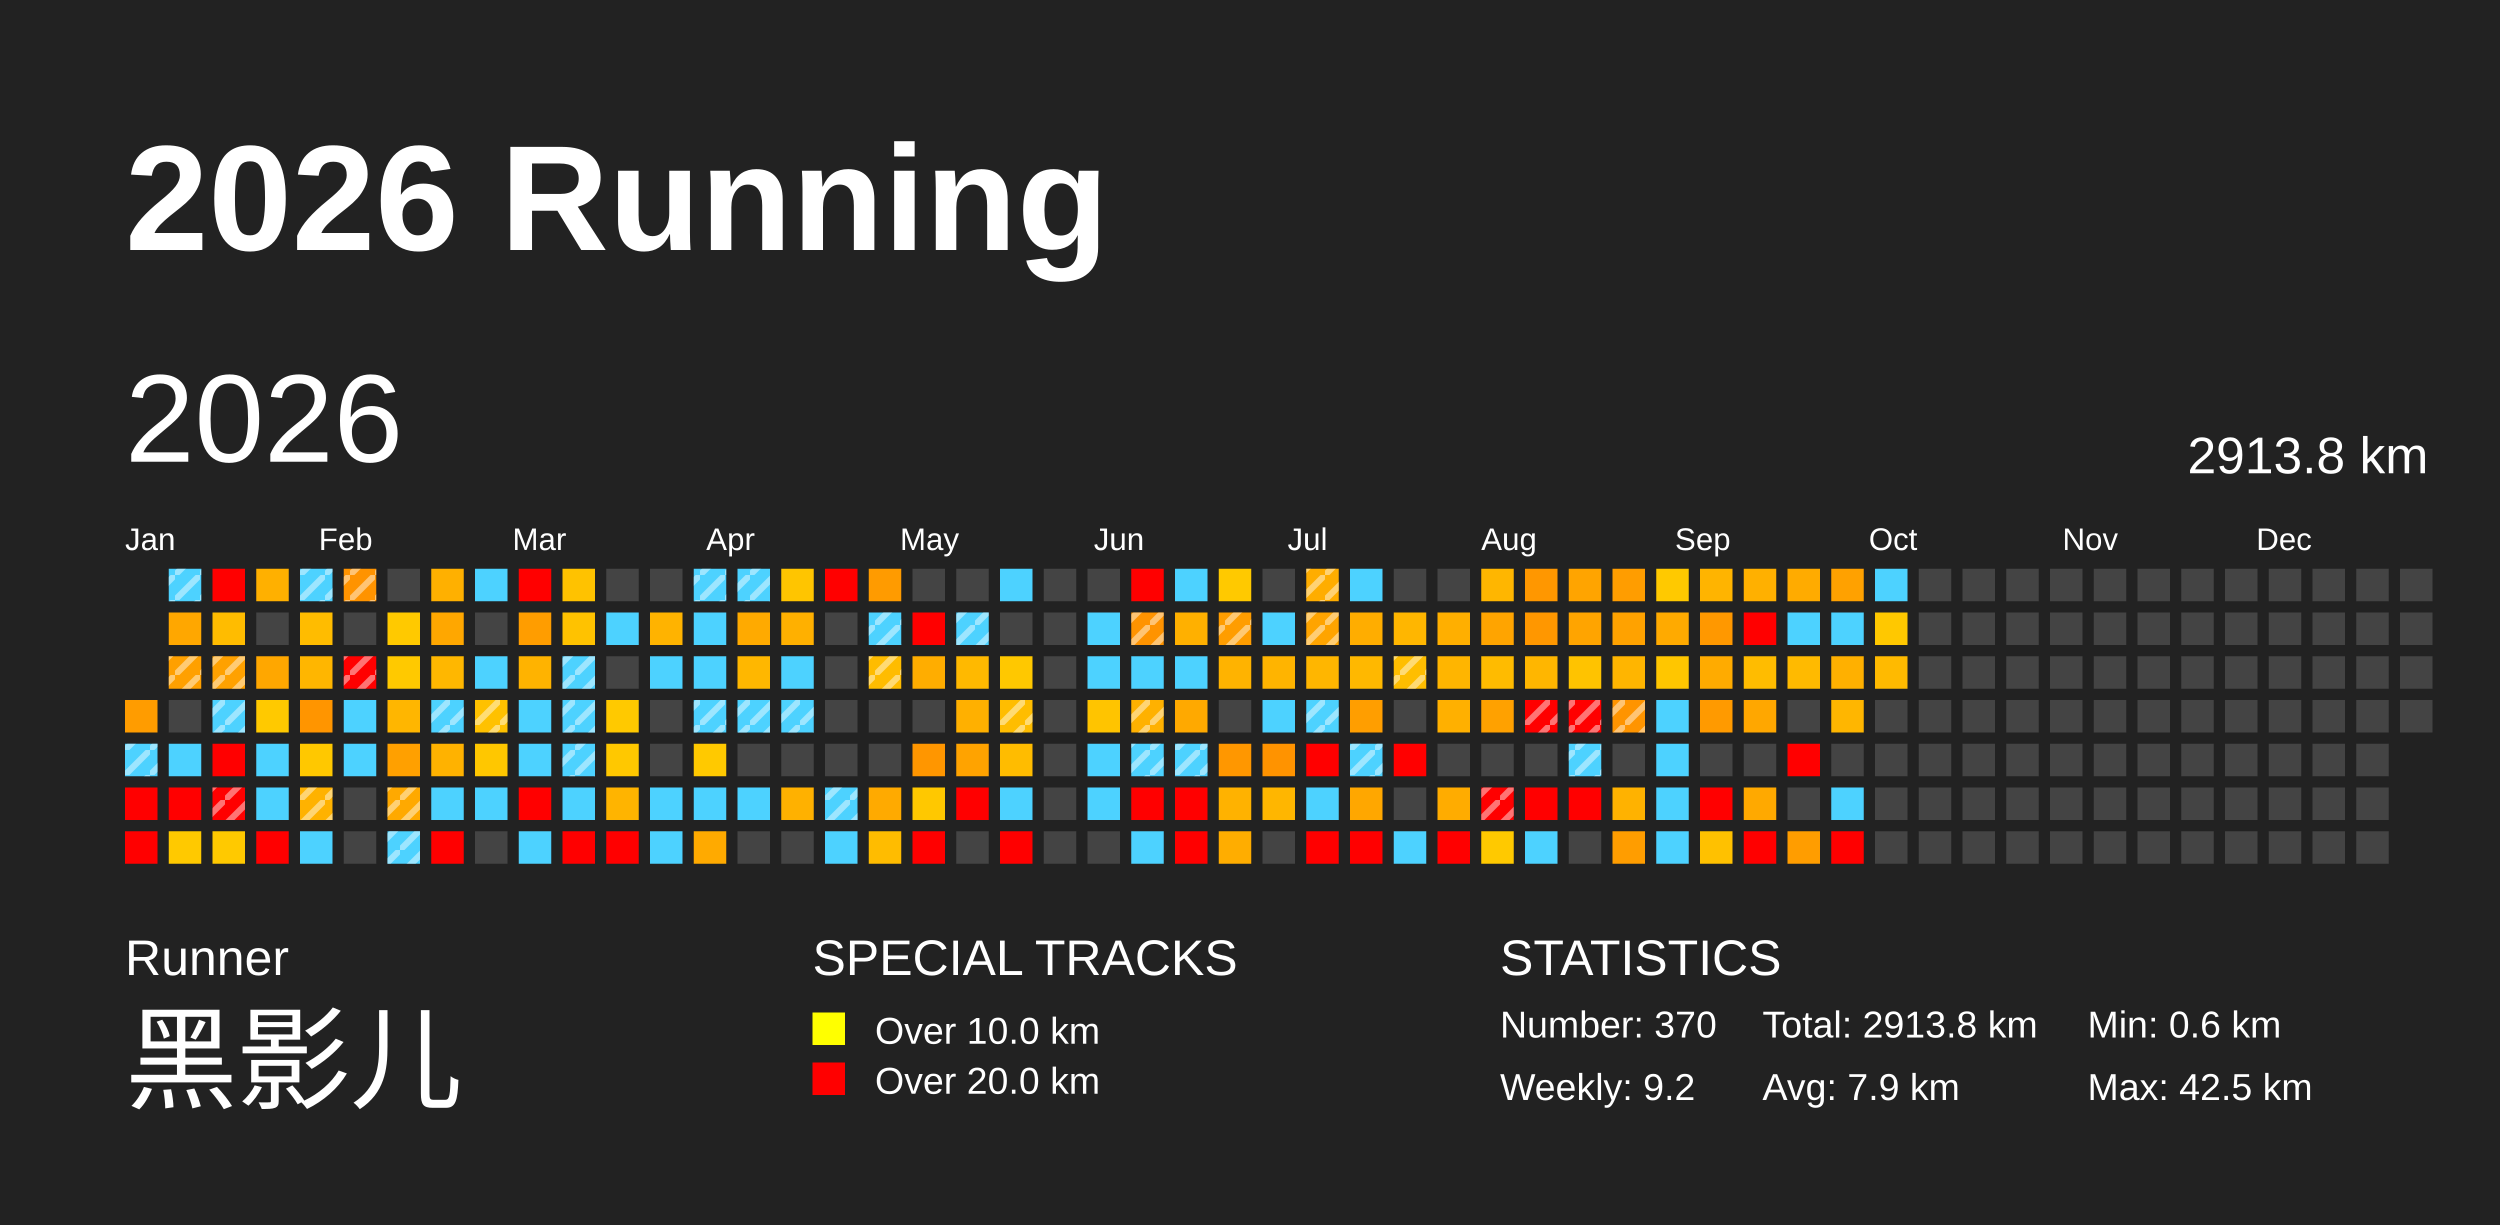
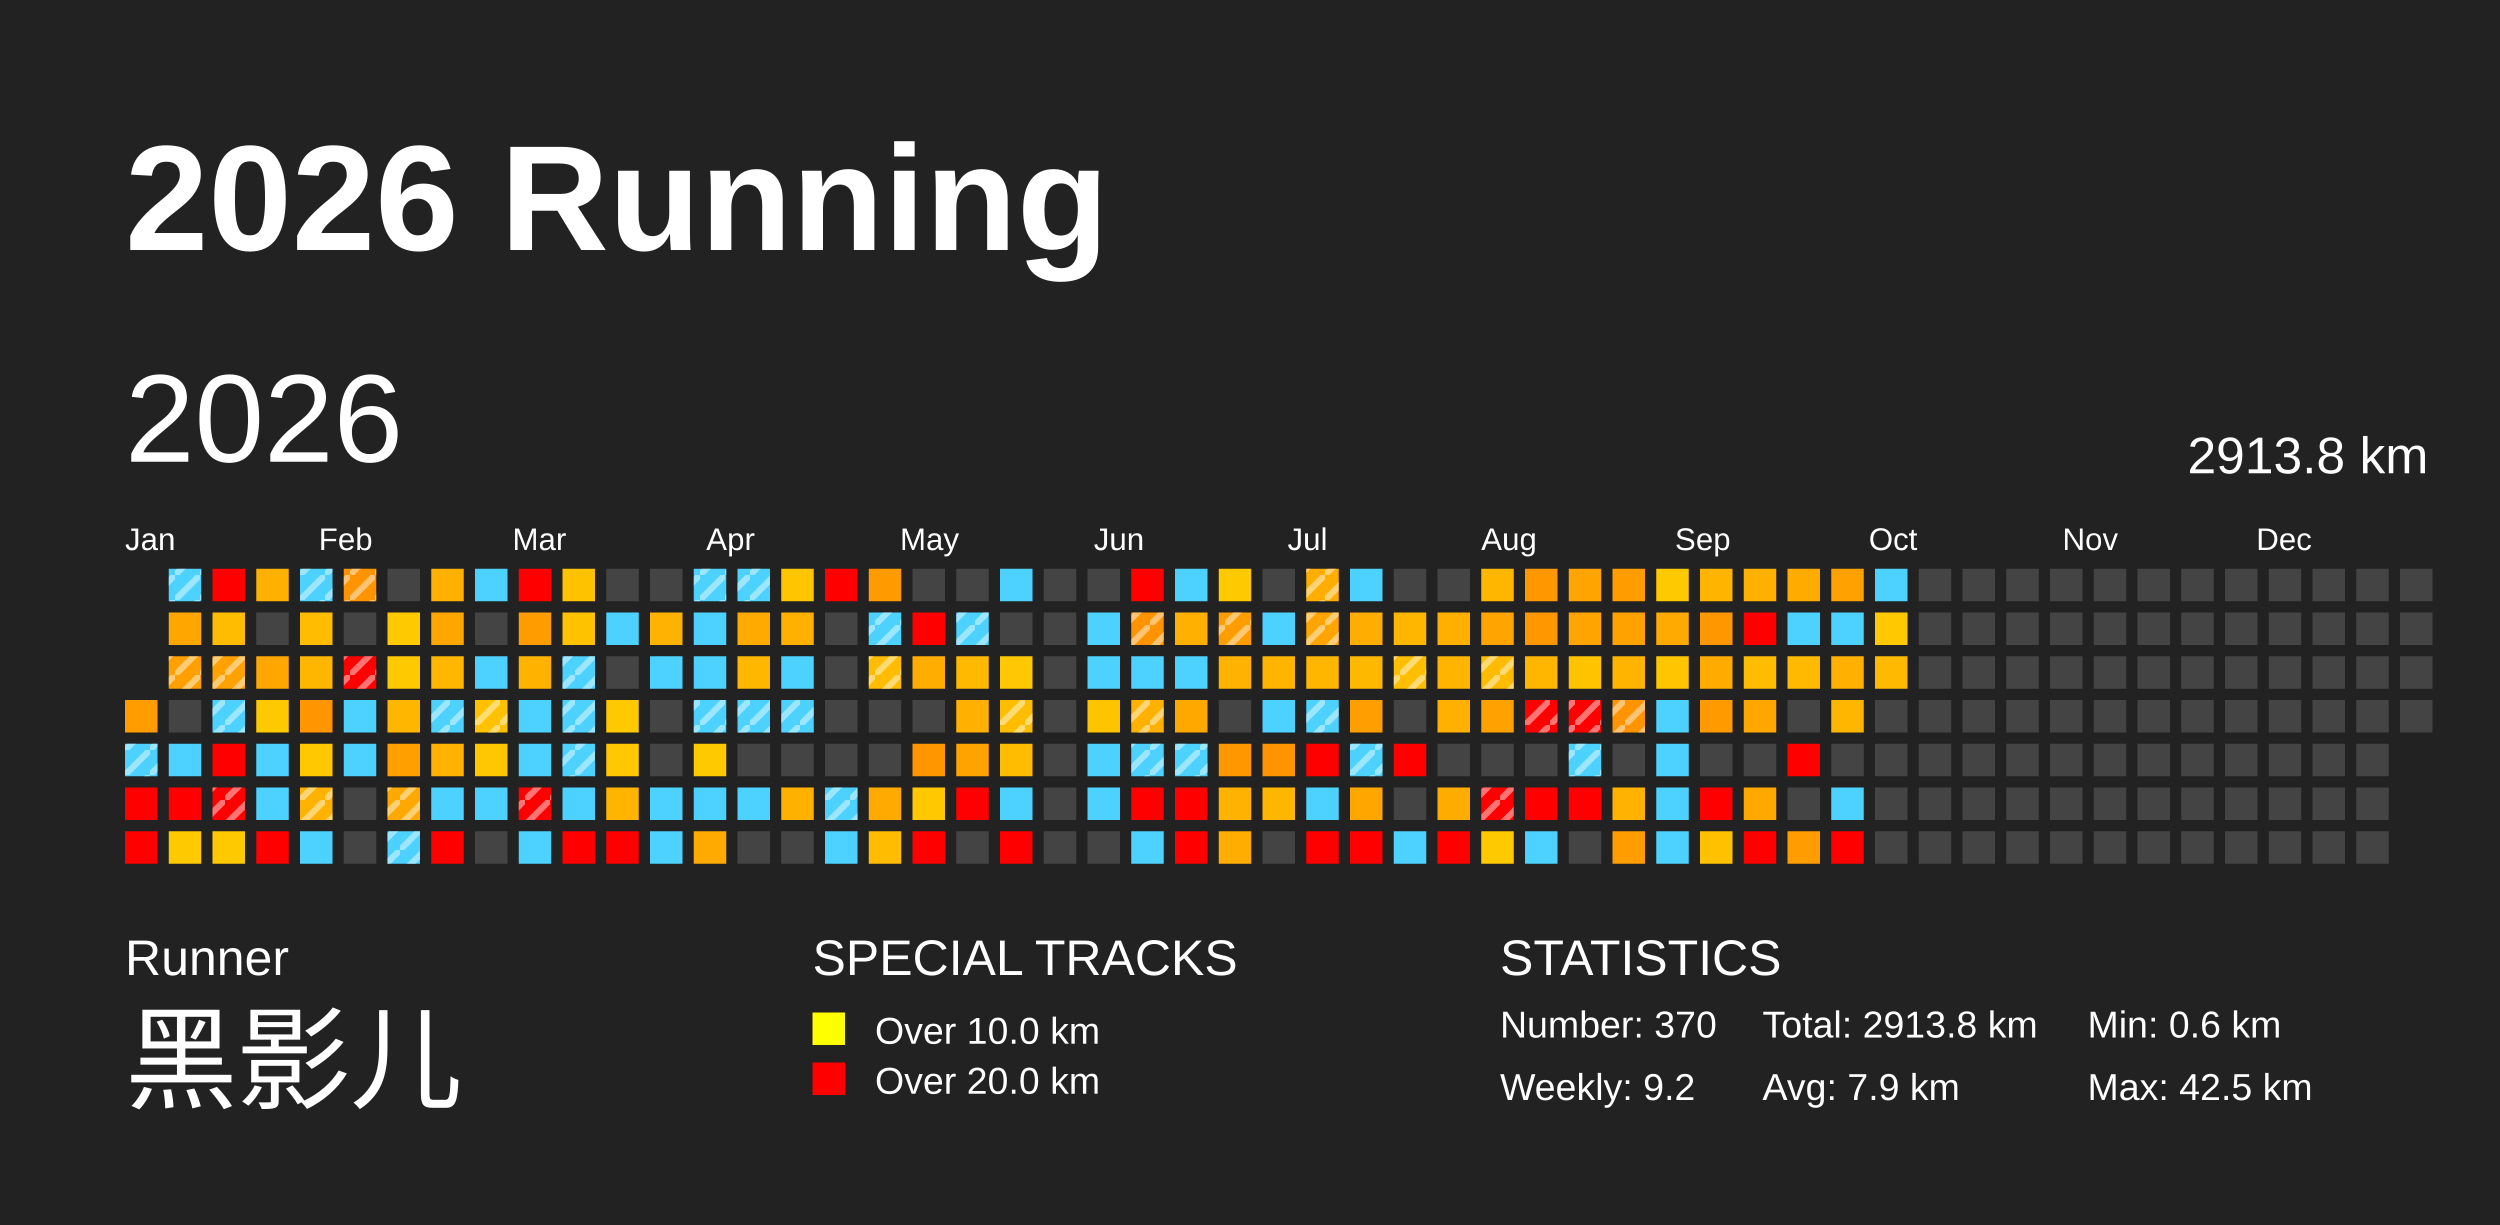
<svg xmlns="http://www.w3.org/2000/svg" baseProfile="full" height="98mm" version="1.1" viewBox="0,0,200,98" width="200mm">
  <defs>
    <pattern height="2" id="indoor-stripe" patternUnits="userSpaceOnUse" width="2">
      <line stroke="white" stroke-opacity="0.45" stroke-width="0.5" x1="0" x2="2" y1="2" y2="0" />
    </pattern>
  </defs>
  <rect fill="#222222" height="98" width="200" x="0" y="0" />
  <text fill="#FFFFFF" style="font-size:12px; font-family:Arial; font-weight:bold;" x="10" y="20">2026 Running</text>
  <text fill="#FFFFFF" style="font-size:4px; font-family:Arial" x="10" y="78">Runner</text>
  <text fill="#FFFFFF" style="font-size:9px; font-family:Arial" x="10" y="88">黑影儿</text>
  <text fill="#FFFFFF" style="font-size:4px; font-family:Arial" x="65" y="78">SPECIAL TRACKS</text>
  <rect fill="yellow" height="2.6" width="2.6" x="65" y="81" />
  <text fill="#FFFFFF" style="font-size:3px; font-family:Arial" x="70" y="83.5">Over 10.0 km</text>
  <rect fill="red" height="2.6" width="2.6" x="65" y="85" />
  <text fill="#FFFFFF" style="font-size:3px; font-family:Arial" x="70" y="87.5">Over 20.0 km</text>
  <text fill="#FFFFFF" style="font-size:4px; font-family:Arial" x="120" y="78">STATISTICS</text>
  <text fill="#FFFFFF" style="font-size:3px; font-family:Arial" x="120" y="83">Number: 370</text>
  <text fill="#FFFFFF" style="font-size:3px; font-family:Arial" x="120" y="88">Weekly: 9.2</text>
  <text fill="#FFFFFF" style="font-size:3px; font-family:Arial" x="141" y="83">Total: 2913.8 km</text>
  <text fill="#FFFFFF" style="font-size:3px; font-family:Arial" x="141" y="88">Avg: 7.9 km</text>
  <text fill="#FFFFFF" style="font-size:3px; font-family:Arial" x="167" y="83">Min: 0.6 km</text>
  <text fill="#FFFFFF" style="font-size:3px; font-family:Arial" x="167" y="88">Max: 42.5 km</text>
  <text dominant-baseline="hanging" fill="#FFFFFF" style="font-size:10.0px; font-family:Arial;" x="10" y="30">2026</text>
  <text dominant-baseline="hanging" fill="#FFFFFF" style="font-size:4.125px; font-family:Arial;" x="175" y="35">2913.8 km</text>
  <text fill="#FFFFFF" style="font-size:2.5px; font-family:Arial" x="10.0" y="44">Jan</text>
  <text fill="#FFFFFF" style="font-size:2.5px; font-family:Arial" x="25.5" y="44">Feb</text>
  <text fill="#FFFFFF" style="font-size:2.5px; font-family:Arial" x="41.0" y="44">Mar</text>
  <text fill="#FFFFFF" style="font-size:2.5px; font-family:Arial" x="56.5" y="44">Apr</text>
  <text fill="#FFFFFF" style="font-size:2.5px; font-family:Arial" x="72.0" y="44">May</text>
  <text fill="#FFFFFF" style="font-size:2.5px; font-family:Arial" x="87.5" y="44">Jun</text>
  <text fill="#FFFFFF" style="font-size:2.5px; font-family:Arial" x="103.0" y="44">Jul</text>
  <text fill="#FFFFFF" style="font-size:2.5px; font-family:Arial" x="118.5" y="44">Aug</text>
  <text fill="#FFFFFF" style="font-size:2.5px; font-family:Arial" x="134.0" y="44">Sep</text>
  <text fill="#FFFFFF" style="font-size:2.5px; font-family:Arial" x="149.5" y="44">Oct</text>
  <text fill="#FFFFFF" style="font-size:2.5px; font-family:Arial" x="165.0" y="44">Nov</text>
  <text fill="#FFFFFF" style="font-size:2.5px; font-family:Arial" x="180.5" y="44">Dec</text>
  <rect fill="#ff9c00" height="2.6" width="2.6" x="10.0" y="56.0" />
  <rect fill="#4dd2ff" height="2.6" width="2.6" x="10.0" y="59.5" />
  <rect fill="url(#indoor-stripe)" height="2.6" style="pointer-events: none;" width="2.6" x="10.0" y="59.5" />
  <rect fill="red" height="2.6" width="2.6" x="10.0" y="63.0" />
  <rect fill="red" height="2.6" width="2.6" x="10.0" y="66.5" />
  <rect fill="#4dd2ff" height="2.6" width="2.6" x="13.5" y="45.5" />
  <rect fill="url(#indoor-stripe)" height="2.6" style="pointer-events: none;" width="2.6" x="13.5" y="45.5" />
  <rect fill="#ffa700" height="2.6" width="2.6" x="13.5" y="49.0" />
  <rect fill="#ffa000" height="2.6" width="2.6" x="13.5" y="52.5" />
  <rect fill="url(#indoor-stripe)" height="2.6" style="pointer-events: none;" width="2.6" x="13.5" y="52.5" />
  <rect fill="#444444" height="2.6" width="2.6" x="13.5" y="56.0" />
  <rect fill="#4dd2ff" height="2.6" width="2.6" x="13.5" y="59.5" />
  <rect fill="red" height="2.6" width="2.6" x="13.5" y="63.0" />
  <rect fill="#ffc900" height="2.6" width="2.6" x="13.5" y="66.5" />
  <rect fill="red" height="2.6" width="2.6" x="17.0" y="45.5" />
  <rect fill="#ffbc00" height="2.6" width="2.6" x="17.0" y="49.0" />
  <rect fill="#ffa100" height="2.6" width="2.6" x="17.0" y="52.5" />
  <rect fill="url(#indoor-stripe)" height="2.6" style="pointer-events: none;" width="2.6" x="17.0" y="52.5" />
  <rect fill="#4dd2ff" height="2.6" width="2.6" x="17.0" y="56.0" />
  <rect fill="url(#indoor-stripe)" height="2.6" style="pointer-events: none;" width="2.6" x="17.0" y="56.0" />
  <rect fill="red" height="2.6" width="2.6" x="17.0" y="59.5" />
  <rect fill="red" height="2.6" width="2.6" x="17.0" y="63.0" />
  <rect fill="url(#indoor-stripe)" height="2.6" style="pointer-events: none;" width="2.6" x="17.0" y="63.0" />
  <rect fill="#ffc900" height="2.6" width="2.6" x="17.0" y="66.5" />
  <rect fill="#ffb000" height="2.6" width="2.6" x="20.5" y="45.5" />
  <rect fill="#444444" height="2.6" width="2.6" x="20.5" y="49.0" />
  <rect fill="#ffa700" height="2.6" width="2.6" x="20.5" y="52.5" />
  <rect fill="#ffc900" height="2.6" width="2.6" x="20.5" y="56.0" />
  <rect fill="#4dd2ff" height="2.6" width="2.6" x="20.5" y="59.5" />
  <rect fill="#4dd2ff" height="2.6" width="2.6" x="20.5" y="63.0" />
  <rect fill="red" height="2.6" width="2.6" x="20.5" y="66.5" />
  <rect fill="#4dd2ff" height="2.6" width="2.6" x="24.0" y="45.5" />
  <rect fill="url(#indoor-stripe)" height="2.6" style="pointer-events: none;" width="2.6" x="24.0" y="45.5" />
  <rect fill="#ffbc00" height="2.6" width="2.6" x="24.0" y="49.0" />
  <rect fill="#ffb600" height="2.6" width="2.6" x="24.0" y="52.5" />
  <rect fill="#ff9500" height="2.6" width="2.6" x="24.0" y="56.0" />
  <rect fill="#ffc800" height="2.6" width="2.6" x="24.0" y="59.5" />
  <rect fill="#ffb200" height="2.6" width="2.6" x="24.0" y="63.0" />
  <rect fill="url(#indoor-stripe)" height="2.6" style="pointer-events: none;" width="2.6" x="24.0" y="63.0" />
  <rect fill="#4dd2ff" height="2.6" width="2.6" x="24.0" y="66.5" />
  <rect fill="#ff9300" height="2.6" width="2.6" x="27.5" y="45.5" />
  <rect fill="url(#indoor-stripe)" height="2.6" style="pointer-events: none;" width="2.6" x="27.5" y="45.5" />
  <rect fill="#444444" height="2.6" width="2.6" x="27.5" y="49.0" />
  <rect fill="red" height="2.6" width="2.6" x="27.5" y="52.5" />
  <rect fill="url(#indoor-stripe)" height="2.6" style="pointer-events: none;" width="2.6" x="27.5" y="52.5" />
  <rect fill="#4dd2ff" height="2.6" width="2.6" x="27.5" y="56.0" />
  <rect fill="#4dd2ff" height="2.6" width="2.6" x="27.5" y="59.5" />
  <rect fill="#444444" height="2.6" width="2.6" x="27.5" y="63.0" />
  <rect fill="#444444" height="2.6" width="2.6" x="27.5" y="66.5" />
  <rect fill="#444444" height="2.6" width="2.6" x="31.0" y="45.5" />
  <rect fill="#ffc900" height="2.6" width="2.6" x="31.0" y="49.0" />
  <rect fill="#ffc900" height="2.6" width="2.6" x="31.0" y="52.5" />
  <rect fill="#ffb600" height="2.6" width="2.6" x="31.0" y="56.0" />
  <rect fill="#ffa000" height="2.6" width="2.6" x="31.0" y="59.5" />
  <rect fill="#ffa900" height="2.6" width="2.6" x="31.0" y="63.0" />
  <rect fill="url(#indoor-stripe)" height="2.6" style="pointer-events: none;" width="2.6" x="31.0" y="63.0" />
  <rect fill="#4dd2ff" height="2.6" width="2.6" x="31.0" y="66.5" />
  <rect fill="url(#indoor-stripe)" height="2.6" style="pointer-events: none;" width="2.6" x="31.0" y="66.5" />
  <rect fill="#ffb000" height="2.6" width="2.6" x="34.5" y="45.5" />
  <rect fill="#ffa700" height="2.6" width="2.6" x="34.5" y="49.0" />
  <rect fill="#ffb700" height="2.6" width="2.6" x="34.5" y="52.5" />
  <rect fill="#4dd2ff" height="2.6" width="2.6" x="34.5" y="56.0" />
  <rect fill="url(#indoor-stripe)" height="2.6" style="pointer-events: none;" width="2.6" x="34.5" y="56.0" />
  <rect fill="#ffb200" height="2.6" width="2.6" x="34.5" y="59.5" />
  <rect fill="#4dd2ff" height="2.6" width="2.6" x="34.5" y="63.0" />
  <rect fill="red" height="2.6" width="2.6" x="34.5" y="66.5" />
  <rect fill="#4dd2ff" height="2.6" width="2.6" x="38.0" y="45.5" />
  <rect fill="#444444" height="2.6" width="2.6" x="38.0" y="49.0" />
  <rect fill="#4dd2ff" height="2.6" width="2.6" x="38.0" y="52.5" />
  <rect fill="#ffc100" height="2.6" width="2.6" x="38.0" y="56.0" />
  <rect fill="url(#indoor-stripe)" height="2.6" style="pointer-events: none;" width="2.6" x="38.0" y="56.0" />
  <rect fill="#ffc700" height="2.6" width="2.6" x="38.0" y="59.5" />
  <rect fill="#4dd2ff" height="2.6" width="2.6" x="38.0" y="63.0" />
  <rect fill="#444444" height="2.6" width="2.6" x="38.0" y="66.5" />
  <rect fill="red" height="2.6" width="2.6" x="41.5" y="45.5" />
  <rect fill="#ff9d00" height="2.6" width="2.6" x="41.5" y="49.0" />
  <rect fill="#ffb300" height="2.6" width="2.6" x="41.5" y="52.5" />
  <rect fill="#4dd2ff" height="2.6" width="2.6" x="41.5" y="56.0" />
  <rect fill="#4dd2ff" height="2.6" width="2.6" x="41.5" y="59.5" />
  <rect fill="red" height="2.6" width="2.6" x="41.5" y="63.0" />
+   <rect fill="url(#indoor-stripe)" height="2.6" style="pointer-events: none;" width="2.6" x="41.5" y="63.0" />
  <rect fill="#4dd2ff" height="2.6" width="2.6" x="41.5" y="66.5" />
  <rect fill="#ffc200" height="2.6" width="2.6" x="45.0" y="45.5" />
  <rect fill="#ffc200" height="2.6" width="2.6" x="45.0" y="49.0" />
  <rect fill="#4dd2ff" height="2.6" width="2.6" x="45.0" y="52.5" />
  <rect fill="url(#indoor-stripe)" height="2.6" style="pointer-events: none;" width="2.6" x="45.0" y="52.5" />
  <rect fill="#4dd2ff" height="2.6" width="2.6" x="45.0" y="56.0" />
  <rect fill="url(#indoor-stripe)" height="2.6" style="pointer-events: none;" width="2.6" x="45.0" y="56.0" />
  <rect fill="#4dd2ff" height="2.6" width="2.6" x="45.0" y="59.5" />
  <rect fill="url(#indoor-stripe)" height="2.6" style="pointer-events: none;" width="2.6" x="45.0" y="59.5" />
  <rect fill="#4dd2ff" height="2.6" width="2.6" x="45.0" y="63.0" />
  <rect fill="red" height="2.6" width="2.6" x="45.0" y="66.5" />
  <rect fill="#444444" height="2.6" width="2.6" x="48.5" y="45.5" />
  <rect fill="#4dd2ff" height="2.6" width="2.6" x="48.5" y="49.0" />
  <rect fill="#444444" height="2.6" width="2.6" x="48.5" y="52.5" />
  <rect fill="#ffc900" height="2.6" width="2.6" x="48.5" y="56.0" />
  <rect fill="#ffc800" height="2.6" width="2.6" x="48.5" y="59.5" />
  <rect fill="#ffb400" height="2.6" width="2.6" x="48.5" y="63.0" />
  <rect fill="red" height="2.6" width="2.6" x="48.5" y="66.5" />
  <rect fill="#444444" height="2.6" width="2.6" x="52.0" y="45.5" />
  <rect fill="#ffb300" height="2.6" width="2.6" x="52.0" y="49.0" />
  <rect fill="#4dd2ff" height="2.6" width="2.6" x="52.0" y="52.5" />
  <rect fill="#444444" height="2.6" width="2.6" x="52.0" y="56.0" />
  <rect fill="#444444" height="2.6" width="2.6" x="52.0" y="59.5" />
  <rect fill="#4dd2ff" height="2.6" width="2.6" x="52.0" y="63.0" />
  <rect fill="#4dd2ff" height="2.6" width="2.6" x="52.0" y="66.5" />
  <rect fill="#4dd2ff" height="2.6" width="2.6" x="55.5" y="45.5" />
  <rect fill="url(#indoor-stripe)" height="2.6" style="pointer-events: none;" width="2.6" x="55.5" y="45.5" />
  <rect fill="#4dd2ff" height="2.6" width="2.6" x="55.5" y="49.0" />
  <rect fill="#4dd2ff" height="2.6" width="2.6" x="55.5" y="52.5" />
  <rect fill="#4dd2ff" height="2.6" width="2.6" x="55.5" y="56.0" />
  <rect fill="url(#indoor-stripe)" height="2.6" style="pointer-events: none;" width="2.6" x="55.5" y="56.0" />
  <rect fill="#ffc900" height="2.6" width="2.6" x="55.5" y="59.5" />
  <rect fill="#4dd2ff" height="2.6" width="2.6" x="55.5" y="63.0" />
  <rect fill="#ffaa00" height="2.6" width="2.6" x="55.5" y="66.5" />
  <rect fill="#4dd2ff" height="2.6" width="2.6" x="59.0" y="45.5" />
  <rect fill="url(#indoor-stripe)" height="2.6" style="pointer-events: none;" width="2.6" x="59.0" y="45.5" />
  <rect fill="#ffaa00" height="2.6" width="2.6" x="59.0" y="49.0" />
  <rect fill="#ffb700" height="2.6" width="2.6" x="59.0" y="52.5" />
  <rect fill="#4dd2ff" height="2.6" width="2.6" x="59.0" y="56.0" />
  <rect fill="url(#indoor-stripe)" height="2.6" style="pointer-events: none;" width="2.6" x="59.0" y="56.0" />
  <rect fill="#444444" height="2.6" width="2.6" x="59.0" y="59.5" />
  <rect fill="#4dd2ff" height="2.6" width="2.6" x="59.0" y="63.0" />
  <rect fill="#444444" height="2.6" width="2.6" x="59.0" y="66.5" />
  <rect fill="#ffc500" height="2.6" width="2.6" x="62.5" y="45.5" />
  <rect fill="#ffb000" height="2.6" width="2.6" x="62.5" y="49.0" />
  <rect fill="#4dd2ff" height="2.6" width="2.6" x="62.5" y="52.5" />
  <rect fill="#4dd2ff" height="2.6" width="2.6" x="62.5" y="56.0" />
  <rect fill="url(#indoor-stripe)" height="2.6" style="pointer-events: none;" width="2.6" x="62.5" y="56.0" />
  <rect fill="#444444" height="2.6" width="2.6" x="62.5" y="59.5" />
  <rect fill="#ffb100" height="2.6" width="2.6" x="62.5" y="63.0" />
  <rect fill="#444444" height="2.6" width="2.6" x="62.5" y="66.5" />
  <rect fill="red" height="2.6" width="2.6" x="66.0" y="45.5" />
  <rect fill="#444444" height="2.6" width="2.6" x="66.0" y="49.0" />
  <rect fill="#444444" height="2.6" width="2.6" x="66.0" y="52.5" />
  <rect fill="#444444" height="2.6" width="2.6" x="66.0" y="56.0" />
  <rect fill="#444444" height="2.6" width="2.6" x="66.0" y="59.5" />
  <rect fill="#4dd2ff" height="2.6" width="2.6" x="66.0" y="63.0" />
  <rect fill="url(#indoor-stripe)" height="2.6" style="pointer-events: none;" width="2.6" x="66.0" y="63.0" />
  <rect fill="#4dd2ff" height="2.6" width="2.6" x="66.0" y="66.5" />
  <rect fill="#ff9b00" height="2.6" width="2.6" x="69.5" y="45.5" />
  <rect fill="#4dd2ff" height="2.6" width="2.6" x="69.5" y="49.0" />
  <rect fill="url(#indoor-stripe)" height="2.6" style="pointer-events: none;" width="2.6" x="69.5" y="49.0" />
  <rect fill="#ffbc00" height="2.6" width="2.6" x="69.5" y="52.5" />
  <rect fill="url(#indoor-stripe)" height="2.6" style="pointer-events: none;" width="2.6" x="69.5" y="52.5" />
  <rect fill="#444444" height="2.6" width="2.6" x="69.5" y="56.0" />
  <rect fill="#444444" height="2.6" width="2.6" x="69.5" y="59.5" />
  <rect fill="#ffaa00" height="2.6" width="2.6" x="69.5" y="63.0" />
  <rect fill="#ffbc00" height="2.6" width="2.6" x="69.5" y="66.5" />
  <rect fill="#444444" height="2.6" width="2.6" x="73.0" y="45.5" />
  <rect fill="red" height="2.6" width="2.6" x="73.0" y="49.0" />
  <rect fill="#ffad00" height="2.6" width="2.6" x="73.0" y="52.5" />
  <rect fill="#444444" height="2.6" width="2.6" x="73.0" y="56.0" />
  <rect fill="#ff9600" height="2.6" width="2.6" x="73.0" y="59.5" />
  <rect fill="#ffc800" height="2.6" width="2.6" x="73.0" y="63.0" />
  <rect fill="red" height="2.6" width="2.6" x="73.0" y="66.5" />
  <rect fill="#444444" height="2.6" width="2.6" x="76.5" y="45.5" />
  <rect fill="#4dd2ff" height="2.6" width="2.6" x="76.5" y="49.0" />
  <rect fill="url(#indoor-stripe)" height="2.6" style="pointer-events: none;" width="2.6" x="76.5" y="49.0" />
  <rect fill="#ffb900" height="2.6" width="2.6" x="76.5" y="52.5" />
  <rect fill="#ffb000" height="2.6" width="2.6" x="76.5" y="56.0" />
  <rect fill="#ffa300" height="2.6" width="2.6" x="76.5" y="59.5" />
  <rect fill="red" height="2.6" width="2.6" x="76.5" y="63.0" />
  <rect fill="#444444" height="2.6" width="2.6" x="76.5" y="66.5" />
  <rect fill="#4dd2ff" height="2.6" width="2.6" x="80.0" y="45.5" />
  <rect fill="#444444" height="2.6" width="2.6" x="80.0" y="49.0" />
  <rect fill="#ffc800" height="2.6" width="2.6" x="80.0" y="52.5" />
  <rect fill="#ffbd00" height="2.6" width="2.6" x="80.0" y="56.0" />
  <rect fill="url(#indoor-stripe)" height="2.6" style="pointer-events: none;" width="2.6" x="80.0" y="56.0" />
  <rect fill="#ffbc00" height="2.6" width="2.6" x="80.0" y="59.5" />
  <rect fill="#4dd2ff" height="2.6" width="2.6" x="80.0" y="63.0" />
  <rect fill="red" height="2.6" width="2.6" x="80.0" y="66.5" />
  <rect fill="#444444" height="2.6" width="2.6" x="83.5" y="45.5" />
  <rect fill="#444444" height="2.6" width="2.6" x="83.5" y="49.0" />
  <rect fill="#444444" height="2.6" width="2.6" x="83.5" y="52.5" />
  <rect fill="#444444" height="2.6" width="2.6" x="83.5" y="56.0" />
  <rect fill="#444444" height="2.6" width="2.6" x="83.5" y="59.5" />
  <rect fill="#444444" height="2.6" width="2.6" x="83.5" y="63.0" />
  <rect fill="#444444" height="2.6" width="2.6" x="83.5" y="66.5" />
  <rect fill="#444444" height="2.6" width="2.6" x="87.0" y="45.5" />
  <rect fill="#4dd2ff" height="2.6" width="2.6" x="87.0" y="49.0" />
  <rect fill="#4dd2ff" height="2.6" width="2.6" x="87.0" y="52.5" />
  <rect fill="#ffc400" height="2.6" width="2.6" x="87.0" y="56.0" />
  <rect fill="#4dd2ff" height="2.6" width="2.6" x="87.0" y="59.5" />
  <rect fill="#4dd2ff" height="2.6" width="2.6" x="87.0" y="63.0" />
  <rect fill="#444444" height="2.6" width="2.6" x="87.0" y="66.5" />
  <rect fill="red" height="2.6" width="2.6" x="90.5" y="45.5" />
  <rect fill="#ff9300" height="2.6" width="2.6" x="90.5" y="49.0" />
  <rect fill="url(#indoor-stripe)" height="2.6" style="pointer-events: none;" width="2.6" x="90.5" y="49.0" />
  <rect fill="#4dd2ff" height="2.6" width="2.6" x="90.5" y="52.5" />
  <rect fill="#ffb100" height="2.6" width="2.6" x="90.5" y="56.0" />
  <rect fill="url(#indoor-stripe)" height="2.6" style="pointer-events: none;" width="2.6" x="90.5" y="56.0" />
  <rect fill="#4dd2ff" height="2.6" width="2.6" x="90.5" y="59.5" />
  <rect fill="url(#indoor-stripe)" height="2.6" style="pointer-events: none;" width="2.6" x="90.5" y="59.5" />
  <rect fill="red" height="2.6" width="2.6" x="90.5" y="63.0" />
  <rect fill="#4dd2ff" height="2.6" width="2.6" x="90.5" y="66.5" />
  <rect fill="#4dd2ff" height="2.6" width="2.6" x="94.0" y="45.5" />
  <rect fill="#ffb000" height="2.6" width="2.6" x="94.0" y="49.0" />
  <rect fill="#4dd2ff" height="2.6" width="2.6" x="94.0" y="52.5" />
  <rect fill="#ffa900" height="2.6" width="2.6" x="94.0" y="56.0" />
  <rect fill="#4dd2ff" height="2.6" width="2.6" x="94.0" y="59.5" />
  <rect fill="url(#indoor-stripe)" height="2.6" style="pointer-events: none;" width="2.6" x="94.0" y="59.5" />
  <rect fill="red" height="2.6" width="2.6" x="94.0" y="63.0" />
  <rect fill="red" height="2.6" width="2.6" x="94.0" y="66.5" />
  <rect fill="#ffc900" height="2.6" width="2.6" x="97.5" y="45.5" />
  <rect fill="#ff9d00" height="2.6" width="2.6" x="97.5" y="49.0" />
  <rect fill="url(#indoor-stripe)" height="2.6" style="pointer-events: none;" width="2.6" x="97.5" y="49.0" />
  <rect fill="#ffb300" height="2.6" width="2.6" x="97.5" y="52.5" />
  <rect fill="#444444" height="2.6" width="2.6" x="97.5" y="56.0" />
  <rect fill="#ff9700" height="2.6" width="2.6" x="97.5" y="59.5" />
  <rect fill="#ffb200" height="2.6" width="2.6" x="97.5" y="63.0" />
  <rect fill="#ffad00" height="2.6" width="2.6" x="97.5" y="66.5" />
  <rect fill="#444444" height="2.6" width="2.6" x="101.0" y="45.5" />
  <rect fill="#4dd2ff" height="2.6" width="2.6" x="101.0" y="49.0" />
  <rect fill="#ffb400" height="2.6" width="2.6" x="101.0" y="52.5" />
  <rect fill="#4dd2ff" height="2.6" width="2.6" x="101.0" y="56.0" />
  <rect fill="#ff9300" height="2.6" width="2.6" x="101.0" y="59.5" />
  <rect fill="#ffb600" height="2.6" width="2.6" x="101.0" y="63.0" />
  <rect fill="#444444" height="2.6" width="2.6" x="101.0" y="66.5" />
  <rect fill="#ffad00" height="2.6" width="2.6" x="104.5" y="45.5" />
  <rect fill="url(#indoor-stripe)" height="2.6" style="pointer-events: none;" width="2.6" x="104.5" y="45.5" />
  <rect fill="#ffa400" height="2.6" width="2.6" x="104.5" y="49.0" />
  <rect fill="url(#indoor-stripe)" height="2.6" style="pointer-events: none;" width="2.6" x="104.5" y="49.0" />
  <rect fill="#ffb600" height="2.6" width="2.6" x="104.5" y="52.5" />
  <rect fill="#4dd2ff" height="2.6" width="2.6" x="104.5" y="56.0" />
  <rect fill="url(#indoor-stripe)" height="2.6" style="pointer-events: none;" width="2.6" x="104.5" y="56.0" />
  <rect fill="red" height="2.6" width="2.6" x="104.5" y="59.5" />
  <rect fill="#4dd2ff" height="2.6" width="2.6" x="104.5" y="63.0" />
  <rect fill="red" height="2.6" width="2.6" x="104.5" y="66.5" />
  <rect fill="#4dd2ff" height="2.6" width="2.6" x="108.0" y="45.5" />
  <rect fill="#ffad00" height="2.6" width="2.6" x="108.0" y="49.0" />
  <rect fill="#ffb800" height="2.6" width="2.6" x="108.0" y="52.5" />
  <rect fill="#ff9e00" height="2.6" width="2.6" x="108.0" y="56.0" />
  <rect fill="#4dd2ff" height="2.6" width="2.6" x="108.0" y="59.5" />
  <rect fill="url(#indoor-stripe)" height="2.6" style="pointer-events: none;" width="2.6" x="108.0" y="59.5" />
  <rect fill="#ffa700" height="2.6" width="2.6" x="108.0" y="63.0" />
  <rect fill="red" height="2.6" width="2.6" x="108.0" y="66.5" />
  <rect fill="#444444" height="2.6" width="2.6" x="111.5" y="45.5" />
  <rect fill="#ffb600" height="2.6" width="2.6" x="111.5" y="49.0" />
  <rect fill="#ffbe00" height="2.6" width="2.6" x="111.5" y="52.5" />
  <rect fill="url(#indoor-stripe)" height="2.6" style="pointer-events: none;" width="2.6" x="111.5" y="52.5" />
  <rect fill="#444444" height="2.6" width="2.6" x="111.5" y="56.0" />
  <rect fill="red" height="2.6" width="2.6" x="111.5" y="59.5" />
  <rect fill="#444444" height="2.6" width="2.6" x="111.5" y="63.0" />
  <rect fill="#4dd2ff" height="2.6" width="2.6" x="111.5" y="66.5" />
  <rect fill="#444444" height="2.6" width="2.6" x="115.0" y="45.5" />
  <rect fill="#ffaf00" height="2.6" width="2.6" x="115.0" y="49.0" />
  <rect fill="#ffb500" height="2.6" width="2.6" x="115.0" y="52.5" />
  <rect fill="#ffb000" height="2.6" width="2.6" x="115.0" y="56.0" />
  <rect fill="#444444" height="2.6" width="2.6" x="115.0" y="59.5" />
  <rect fill="#ffac00" height="2.6" width="2.6" x="115.0" y="63.0" />
  <rect fill="red" height="2.6" width="2.6" x="115.0" y="66.5" />
  <rect fill="#ffb600" height="2.6" width="2.6" x="118.5" y="45.5" />
  <rect fill="#ffa400" height="2.6" width="2.6" x="118.5" y="49.0" />
  <rect fill="#ffbb00" height="2.6" width="2.6" x="118.5" y="52.5" />
+   <rect fill="url(#indoor-stripe)" height="2.6" style="pointer-events: none;" width="2.6" x="118.5" y="52.5" />
  <rect fill="#ffa100" height="2.6" width="2.6" x="118.5" y="56.0" />
  <rect fill="#444444" height="2.6" width="2.6" x="118.5" y="59.5" />
  <rect fill="red" height="2.6" width="2.6" x="118.5" y="63.0" />
  <rect fill="url(#indoor-stripe)" height="2.6" style="pointer-events: none;" width="2.6" x="118.5" y="63.0" />
  <rect fill="#ffc900" height="2.6" width="2.6" x="118.5" y="66.5" />
  <rect fill="#ff9700" height="2.6" width="2.6" x="122.0" y="45.5" />
  <rect fill="#ff9700" height="2.6" width="2.6" x="122.0" y="49.0" />
  <rect fill="#ffb600" height="2.6" width="2.6" x="122.0" y="52.5" />
  <rect fill="red" height="2.6" width="2.6" x="122.0" y="56.0" />
  <rect fill="url(#indoor-stripe)" height="2.6" style="pointer-events: none;" width="2.6" x="122.0" y="56.0" />
  <rect fill="#444444" height="2.6" width="2.6" x="122.0" y="59.5" />
  <rect fill="red" height="2.6" width="2.6" x="122.0" y="63.0" />
  <rect fill="#4dd2ff" height="2.6" width="2.6" x="122.0" y="66.5" />
  <rect fill="#ffa400" height="2.6" width="2.6" x="125.5" y="45.5" />
  <rect fill="#ffa400" height="2.6" width="2.6" x="125.5" y="49.0" />
  <rect fill="#ffc300" height="2.6" width="2.6" x="125.5" y="52.5" />
  <rect fill="red" height="2.6" width="2.6" x="125.5" y="56.0" />
  <rect fill="url(#indoor-stripe)" height="2.6" style="pointer-events: none;" width="2.6" x="125.5" y="56.0" />
  <rect fill="#4dd2ff" height="2.6" width="2.6" x="125.5" y="59.5" />
  <rect fill="url(#indoor-stripe)" height="2.6" style="pointer-events: none;" width="2.6" x="125.5" y="59.5" />
  <rect fill="red" height="2.6" width="2.6" x="125.5" y="63.0" />
  <rect fill="#444444" height="2.6" width="2.6" x="125.5" y="66.5" />
  <rect fill="#ff9d00" height="2.6" width="2.6" x="129.0" y="45.5" />
  <rect fill="#ffa200" height="2.6" width="2.6" x="129.0" y="49.0" />
  <rect fill="#ffb500" height="2.6" width="2.6" x="129.0" y="52.5" />
  <rect fill="#ff9400" height="2.6" width="2.6" x="129.0" y="56.0" />
  <rect fill="url(#indoor-stripe)" height="2.6" style="pointer-events: none;" width="2.6" x="129.0" y="56.0" />
  <rect fill="#444444" height="2.6" width="2.6" x="129.0" y="59.5" />
  <rect fill="#ffb200" height="2.6" width="2.6" x="129.0" y="63.0" />
  <rect fill="#ff9d00" height="2.6" width="2.6" x="129.0" y="66.5" />
  <rect fill="#ffc900" height="2.6" width="2.6" x="132.5" y="45.5" />
  <rect fill="#ffaa00" height="2.6" width="2.6" x="132.5" y="49.0" />
  <rect fill="#ffc600" height="2.6" width="2.6" x="132.5" y="52.5" />
  <rect fill="#4dd2ff" height="2.6" width="2.6" x="132.5" y="56.0" />
  <rect fill="#4dd2ff" height="2.6" width="2.6" x="132.5" y="59.5" />
  <rect fill="#4dd2ff" height="2.6" width="2.6" x="132.5" y="63.0" />
  <rect fill="#4dd2ff" height="2.6" width="2.6" x="132.5" y="66.5" />
  <rect fill="#ffb400" height="2.6" width="2.6" x="136.0" y="45.5" />
  <rect fill="#ff9800" height="2.6" width="2.6" x="136.0" y="49.0" />
  <rect fill="#ffab00" height="2.6" width="2.6" x="136.0" y="52.5" />
  <rect fill="#ff9a00" height="2.6" width="2.6" x="136.0" y="56.0" />
  <rect fill="#444444" height="2.6" width="2.6" x="136.0" y="59.5" />
  <rect fill="red" height="2.6" width="2.6" x="136.0" y="63.0" />
  <rect fill="#ffc100" height="2.6" width="2.6" x="136.0" y="66.5" />
  <rect fill="#ffb000" height="2.6" width="2.6" x="139.5" y="45.5" />
  <rect fill="red" height="2.6" width="2.6" x="139.5" y="49.0" />
  <rect fill="#ffbc00" height="2.6" width="2.6" x="139.5" y="52.5" />
  <rect fill="#ffa700" height="2.6" width="2.6" x="139.5" y="56.0" />
  <rect fill="#444444" height="2.6" width="2.6" x="139.5" y="59.5" />
  <rect fill="#ffa900" height="2.6" width="2.6" x="139.5" y="63.0" />
  <rect fill="red" height="2.6" width="2.6" x="139.5" y="66.5" />
  <rect fill="#ffab00" height="2.6" width="2.6" x="143.0" y="45.5" />
  <rect fill="#4dd2ff" height="2.6" width="2.6" x="143.0" y="49.0" />
  <rect fill="#ffba00" height="2.6" width="2.6" x="143.0" y="52.5" />
  <rect fill="#444444" height="2.6" width="2.6" x="143.0" y="56.0" />
  <rect fill="red" height="2.6" width="2.6" x="143.0" y="59.5" />
  <rect fill="#444444" height="2.6" width="2.6" x="143.0" y="63.0" />
  <rect fill="#ff9d00" height="2.6" width="2.6" x="143.0" y="66.5" />
  <rect fill="#ffa100" height="2.6" width="2.6" x="146.5" y="45.5" />
  <rect fill="#4dd2ff" height="2.6" width="2.6" x="146.5" y="49.0" />
  <rect fill="#ffb000" height="2.6" width="2.6" x="146.5" y="52.5" />
  <rect fill="#ffb600" height="2.6" width="2.6" x="146.5" y="56.0" />
  <rect fill="#444444" height="2.6" width="2.6" x="146.5" y="59.5" />
  <rect fill="#4dd2ff" height="2.6" width="2.6" x="146.5" y="63.0" />
  <rect fill="red" height="2.6" width="2.6" x="146.5" y="66.5" />
  <rect fill="#4dd2ff" height="2.6" width="2.6" x="150.0" y="45.5" />
  <rect fill="#ffc800" height="2.6" width="2.6" x="150.0" y="49.0" />
  <rect fill="#ffba00" height="2.6" width="2.6" x="150.0" y="52.5" />
  <rect fill="#444444" height="2.6" width="2.6" x="150.0" y="56.0" />
  <rect fill="#444444" height="2.6" width="2.6" x="150.0" y="59.5" />
  <rect fill="#444444" height="2.6" width="2.6" x="150.0" y="63.0" />
  <rect fill="#444444" height="2.6" width="2.6" x="150.0" y="66.5" />
  <rect fill="#444444" height="2.6" width="2.6" x="153.5" y="45.5" />
  <rect fill="#444444" height="2.6" width="2.6" x="153.5" y="49.0" />
  <rect fill="#444444" height="2.6" width="2.6" x="153.5" y="52.5" />
  <rect fill="#444444" height="2.6" width="2.6" x="153.5" y="56.0" />
  <rect fill="#444444" height="2.6" width="2.6" x="153.5" y="59.5" />
  <rect fill="#444444" height="2.6" width="2.6" x="153.5" y="63.0" />
  <rect fill="#444444" height="2.6" width="2.6" x="153.5" y="66.5" />
  <rect fill="#444444" height="2.6" width="2.6" x="157.0" y="45.5" />
  <rect fill="#444444" height="2.6" width="2.6" x="157.0" y="49.0" />
  <rect fill="#444444" height="2.6" width="2.6" x="157.0" y="52.5" />
  <rect fill="#444444" height="2.6" width="2.6" x="157.0" y="56.0" />
  <rect fill="#444444" height="2.6" width="2.6" x="157.0" y="59.5" />
  <rect fill="#444444" height="2.6" width="2.6" x="157.0" y="63.0" />
  <rect fill="#444444" height="2.6" width="2.6" x="157.0" y="66.5" />
  <rect fill="#444444" height="2.6" width="2.6" x="160.5" y="45.5" />
  <rect fill="#444444" height="2.6" width="2.6" x="160.5" y="49.0" />
  <rect fill="#444444" height="2.6" width="2.6" x="160.5" y="52.5" />
  <rect fill="#444444" height="2.6" width="2.6" x="160.5" y="56.0" />
  <rect fill="#444444" height="2.6" width="2.6" x="160.5" y="59.5" />
  <rect fill="#444444" height="2.6" width="2.6" x="160.5" y="63.0" />
  <rect fill="#444444" height="2.6" width="2.6" x="160.5" y="66.5" />
  <rect fill="#444444" height="2.6" width="2.6" x="164.0" y="45.5" />
  <rect fill="#444444" height="2.6" width="2.6" x="164.0" y="49.0" />
  <rect fill="#444444" height="2.6" width="2.6" x="164.0" y="52.5" />
  <rect fill="#444444" height="2.6" width="2.6" x="164.0" y="56.0" />
  <rect fill="#444444" height="2.6" width="2.6" x="164.0" y="59.5" />
  <rect fill="#444444" height="2.6" width="2.6" x="164.0" y="63.0" />
  <rect fill="#444444" height="2.6" width="2.6" x="164.0" y="66.5" />
  <rect fill="#444444" height="2.6" width="2.6" x="167.5" y="45.5" />
  <rect fill="#444444" height="2.6" width="2.6" x="167.5" y="49.0" />
  <rect fill="#444444" height="2.6" width="2.6" x="167.5" y="52.5" />
  <rect fill="#444444" height="2.6" width="2.6" x="167.5" y="56.0" />
  <rect fill="#444444" height="2.6" width="2.6" x="167.5" y="59.5" />
  <rect fill="#444444" height="2.6" width="2.6" x="167.5" y="63.0" />
  <rect fill="#444444" height="2.6" width="2.6" x="167.5" y="66.5" />
  <rect fill="#444444" height="2.6" width="2.6" x="171.0" y="45.5" />
  <rect fill="#444444" height="2.6" width="2.6" x="171.0" y="49.0" />
  <rect fill="#444444" height="2.6" width="2.6" x="171.0" y="52.5" />
  <rect fill="#444444" height="2.6" width="2.6" x="171.0" y="56.0" />
  <rect fill="#444444" height="2.6" width="2.6" x="171.0" y="59.5" />
  <rect fill="#444444" height="2.6" width="2.6" x="171.0" y="63.0" />
  <rect fill="#444444" height="2.6" width="2.6" x="171.0" y="66.5" />
  <rect fill="#444444" height="2.6" width="2.6" x="174.5" y="45.5" />
  <rect fill="#444444" height="2.6" width="2.6" x="174.5" y="49.0" />
  <rect fill="#444444" height="2.6" width="2.6" x="174.5" y="52.5" />
  <rect fill="#444444" height="2.6" width="2.6" x="174.5" y="56.0" />
  <rect fill="#444444" height="2.6" width="2.6" x="174.5" y="59.5" />
  <rect fill="#444444" height="2.6" width="2.6" x="174.5" y="63.0" />
  <rect fill="#444444" height="2.6" width="2.6" x="174.5" y="66.5" />
  <rect fill="#444444" height="2.6" width="2.6" x="178.0" y="45.5" />
  <rect fill="#444444" height="2.6" width="2.6" x="178.0" y="49.0" />
  <rect fill="#444444" height="2.6" width="2.6" x="178.0" y="52.5" />
  <rect fill="#444444" height="2.6" width="2.6" x="178.0" y="56.0" />
  <rect fill="#444444" height="2.6" width="2.6" x="178.0" y="59.5" />
  <rect fill="#444444" height="2.6" width="2.6" x="178.0" y="63.0" />
  <rect fill="#444444" height="2.6" width="2.6" x="178.0" y="66.5" />
  <rect fill="#444444" height="2.6" width="2.6" x="181.5" y="45.5" />
  <rect fill="#444444" height="2.6" width="2.6" x="181.5" y="49.0" />
  <rect fill="#444444" height="2.6" width="2.6" x="181.5" y="52.5" />
  <rect fill="#444444" height="2.6" width="2.6" x="181.5" y="56.0" />
  <rect fill="#444444" height="2.6" width="2.6" x="181.5" y="59.5" />
  <rect fill="#444444" height="2.6" width="2.6" x="181.5" y="63.0" />
  <rect fill="#444444" height="2.6" width="2.6" x="181.5" y="66.5" />
  <rect fill="#444444" height="2.6" width="2.6" x="185.0" y="45.5" />
  <rect fill="#444444" height="2.6" width="2.6" x="185.0" y="49.0" />
  <rect fill="#444444" height="2.6" width="2.6" x="185.0" y="52.5" />
  <rect fill="#444444" height="2.6" width="2.6" x="185.0" y="56.0" />
  <rect fill="#444444" height="2.6" width="2.6" x="185.0" y="59.5" />
  <rect fill="#444444" height="2.6" width="2.6" x="185.0" y="63.0" />
  <rect fill="#444444" height="2.6" width="2.6" x="185.0" y="66.5" />
  <rect fill="#444444" height="2.6" width="2.6" x="188.5" y="45.5" />
  <rect fill="#444444" height="2.6" width="2.6" x="188.5" y="49.0" />
  <rect fill="#444444" height="2.6" width="2.6" x="188.5" y="52.5" />
  <rect fill="#444444" height="2.6" width="2.6" x="188.5" y="56.0" />
  <rect fill="#444444" height="2.6" width="2.6" x="188.5" y="59.5" />
  <rect fill="#444444" height="2.6" width="2.6" x="188.5" y="63.0" />
  <rect fill="#444444" height="2.6" width="2.6" x="188.5" y="66.5" />
  <rect fill="#444444" height="2.6" width="2.6" x="192.0" y="45.5" />
  <rect fill="#444444" height="2.6" width="2.6" x="192.0" y="49.0" />
  <rect fill="#444444" height="2.6" width="2.6" x="192.0" y="52.5" />
  <rect fill="#444444" height="2.6" width="2.6" x="192.0" y="56.0" />
</svg>
